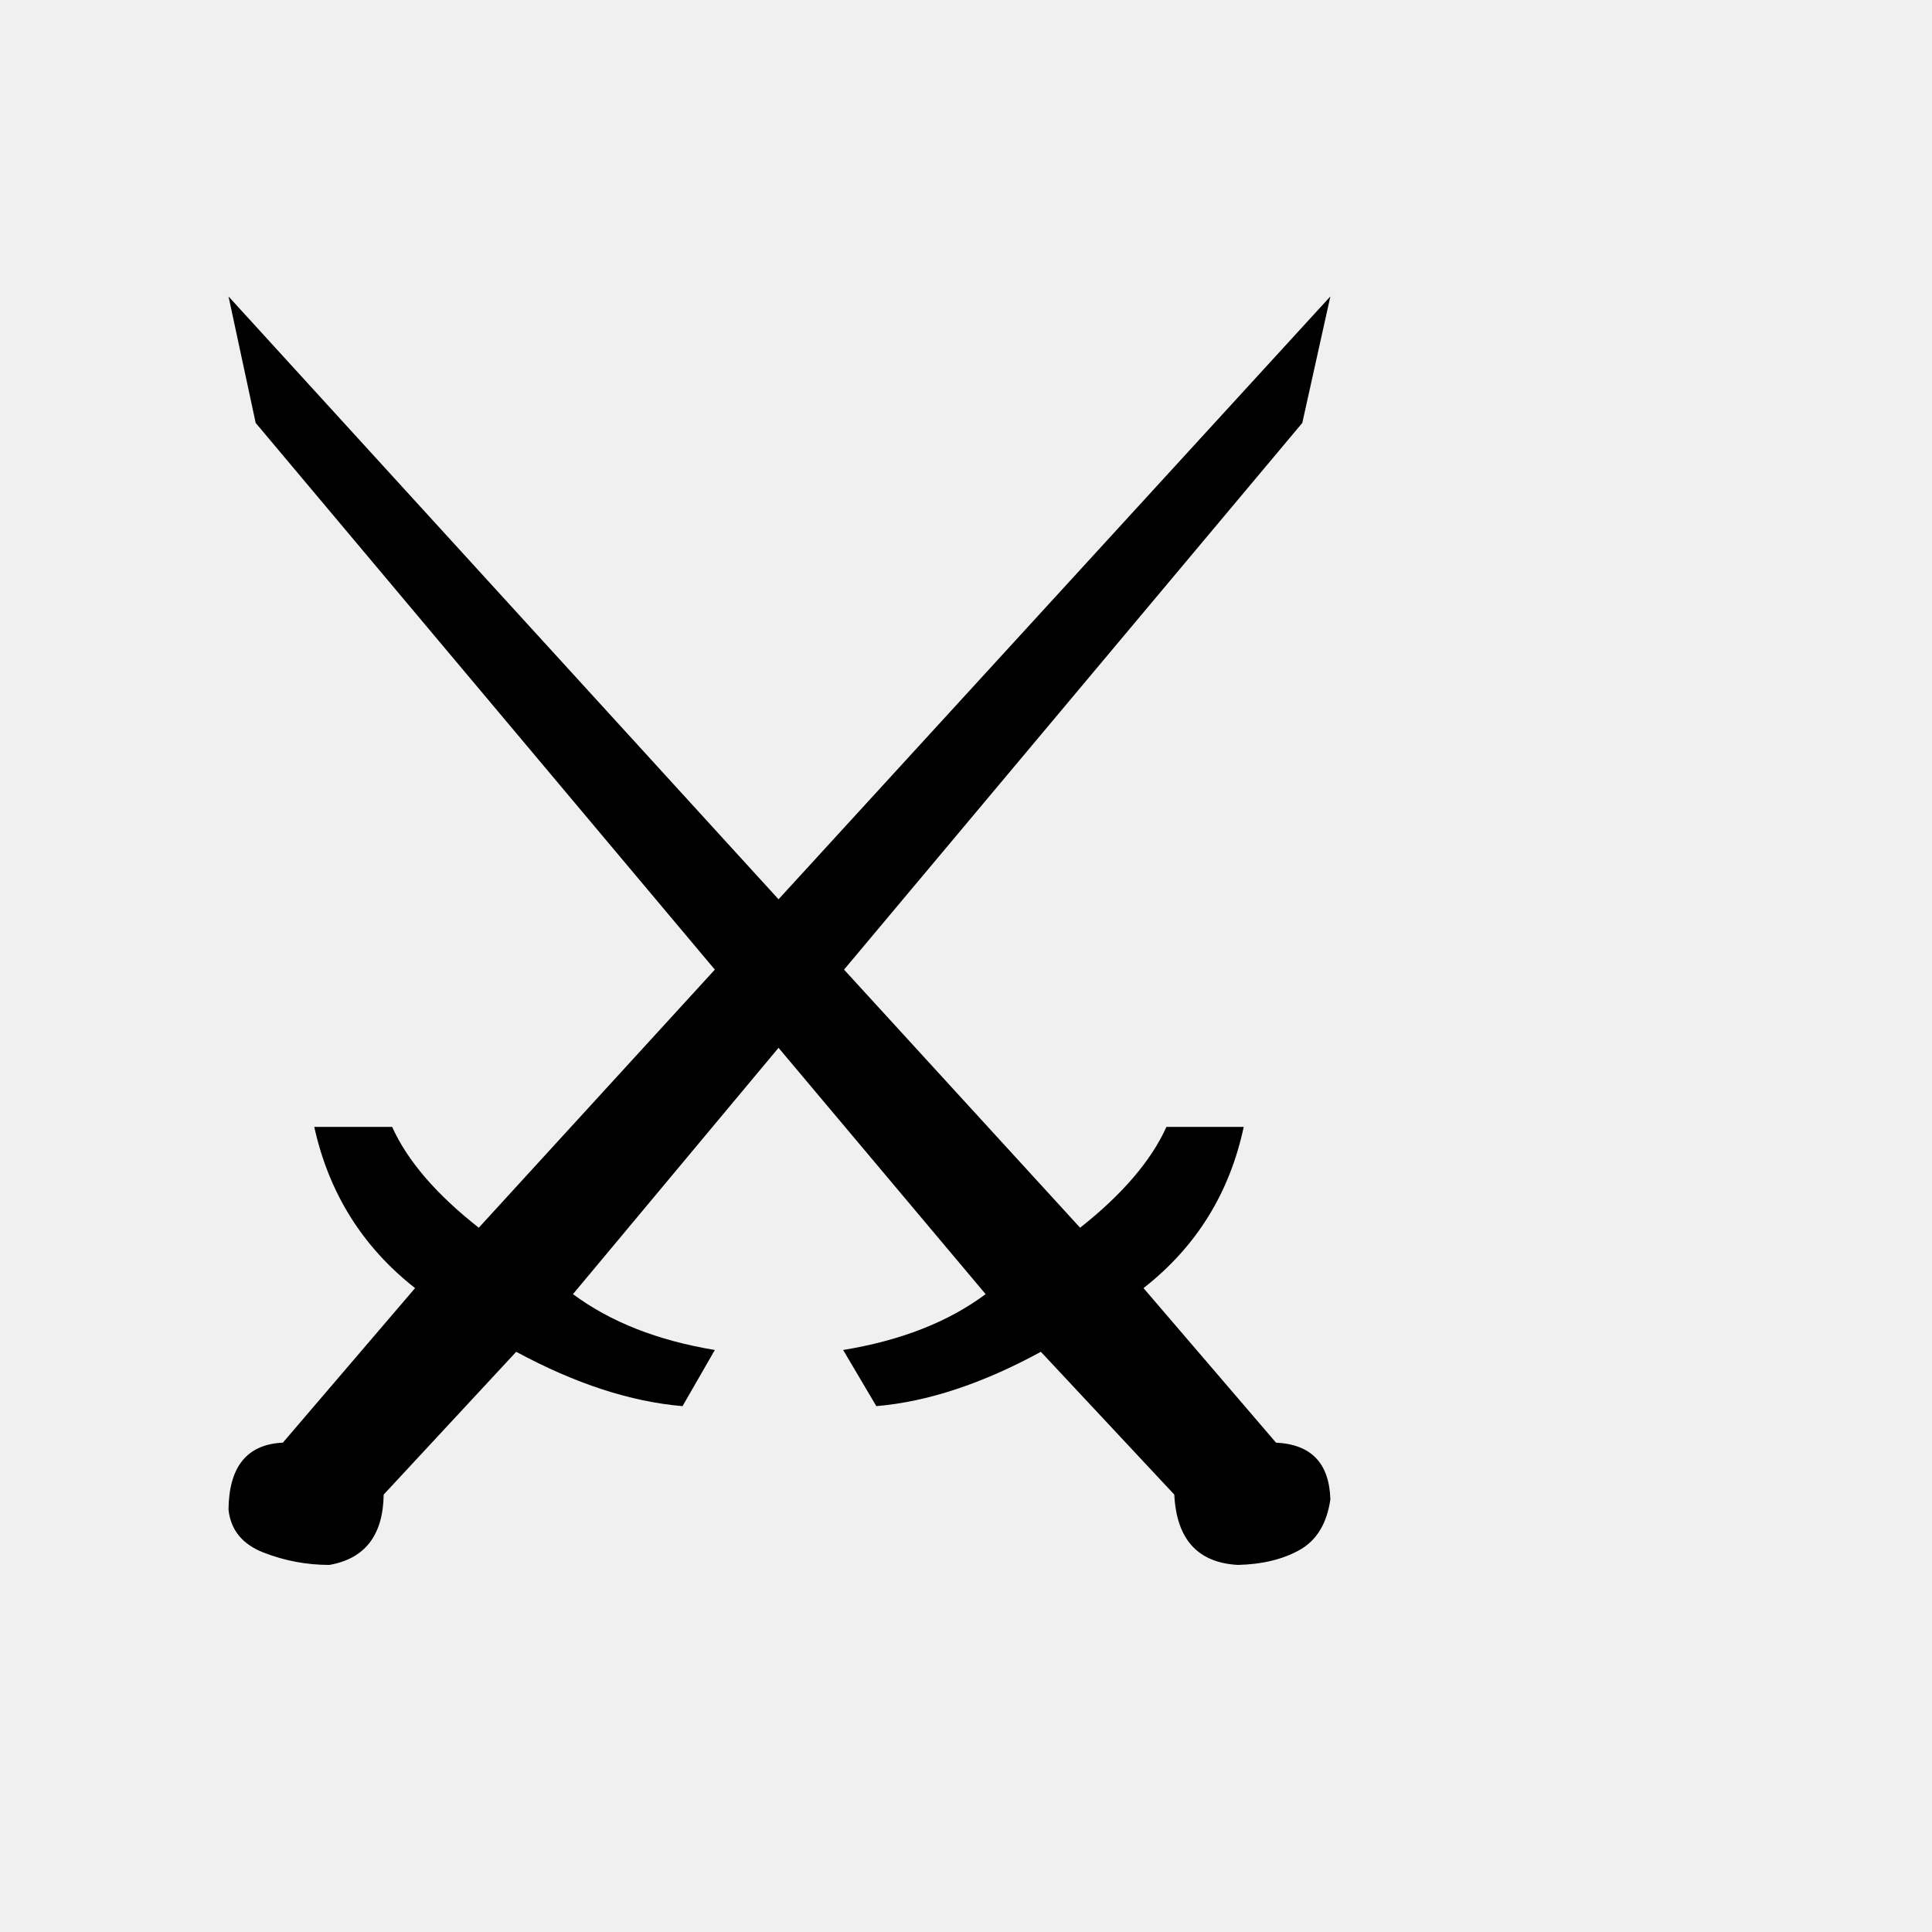
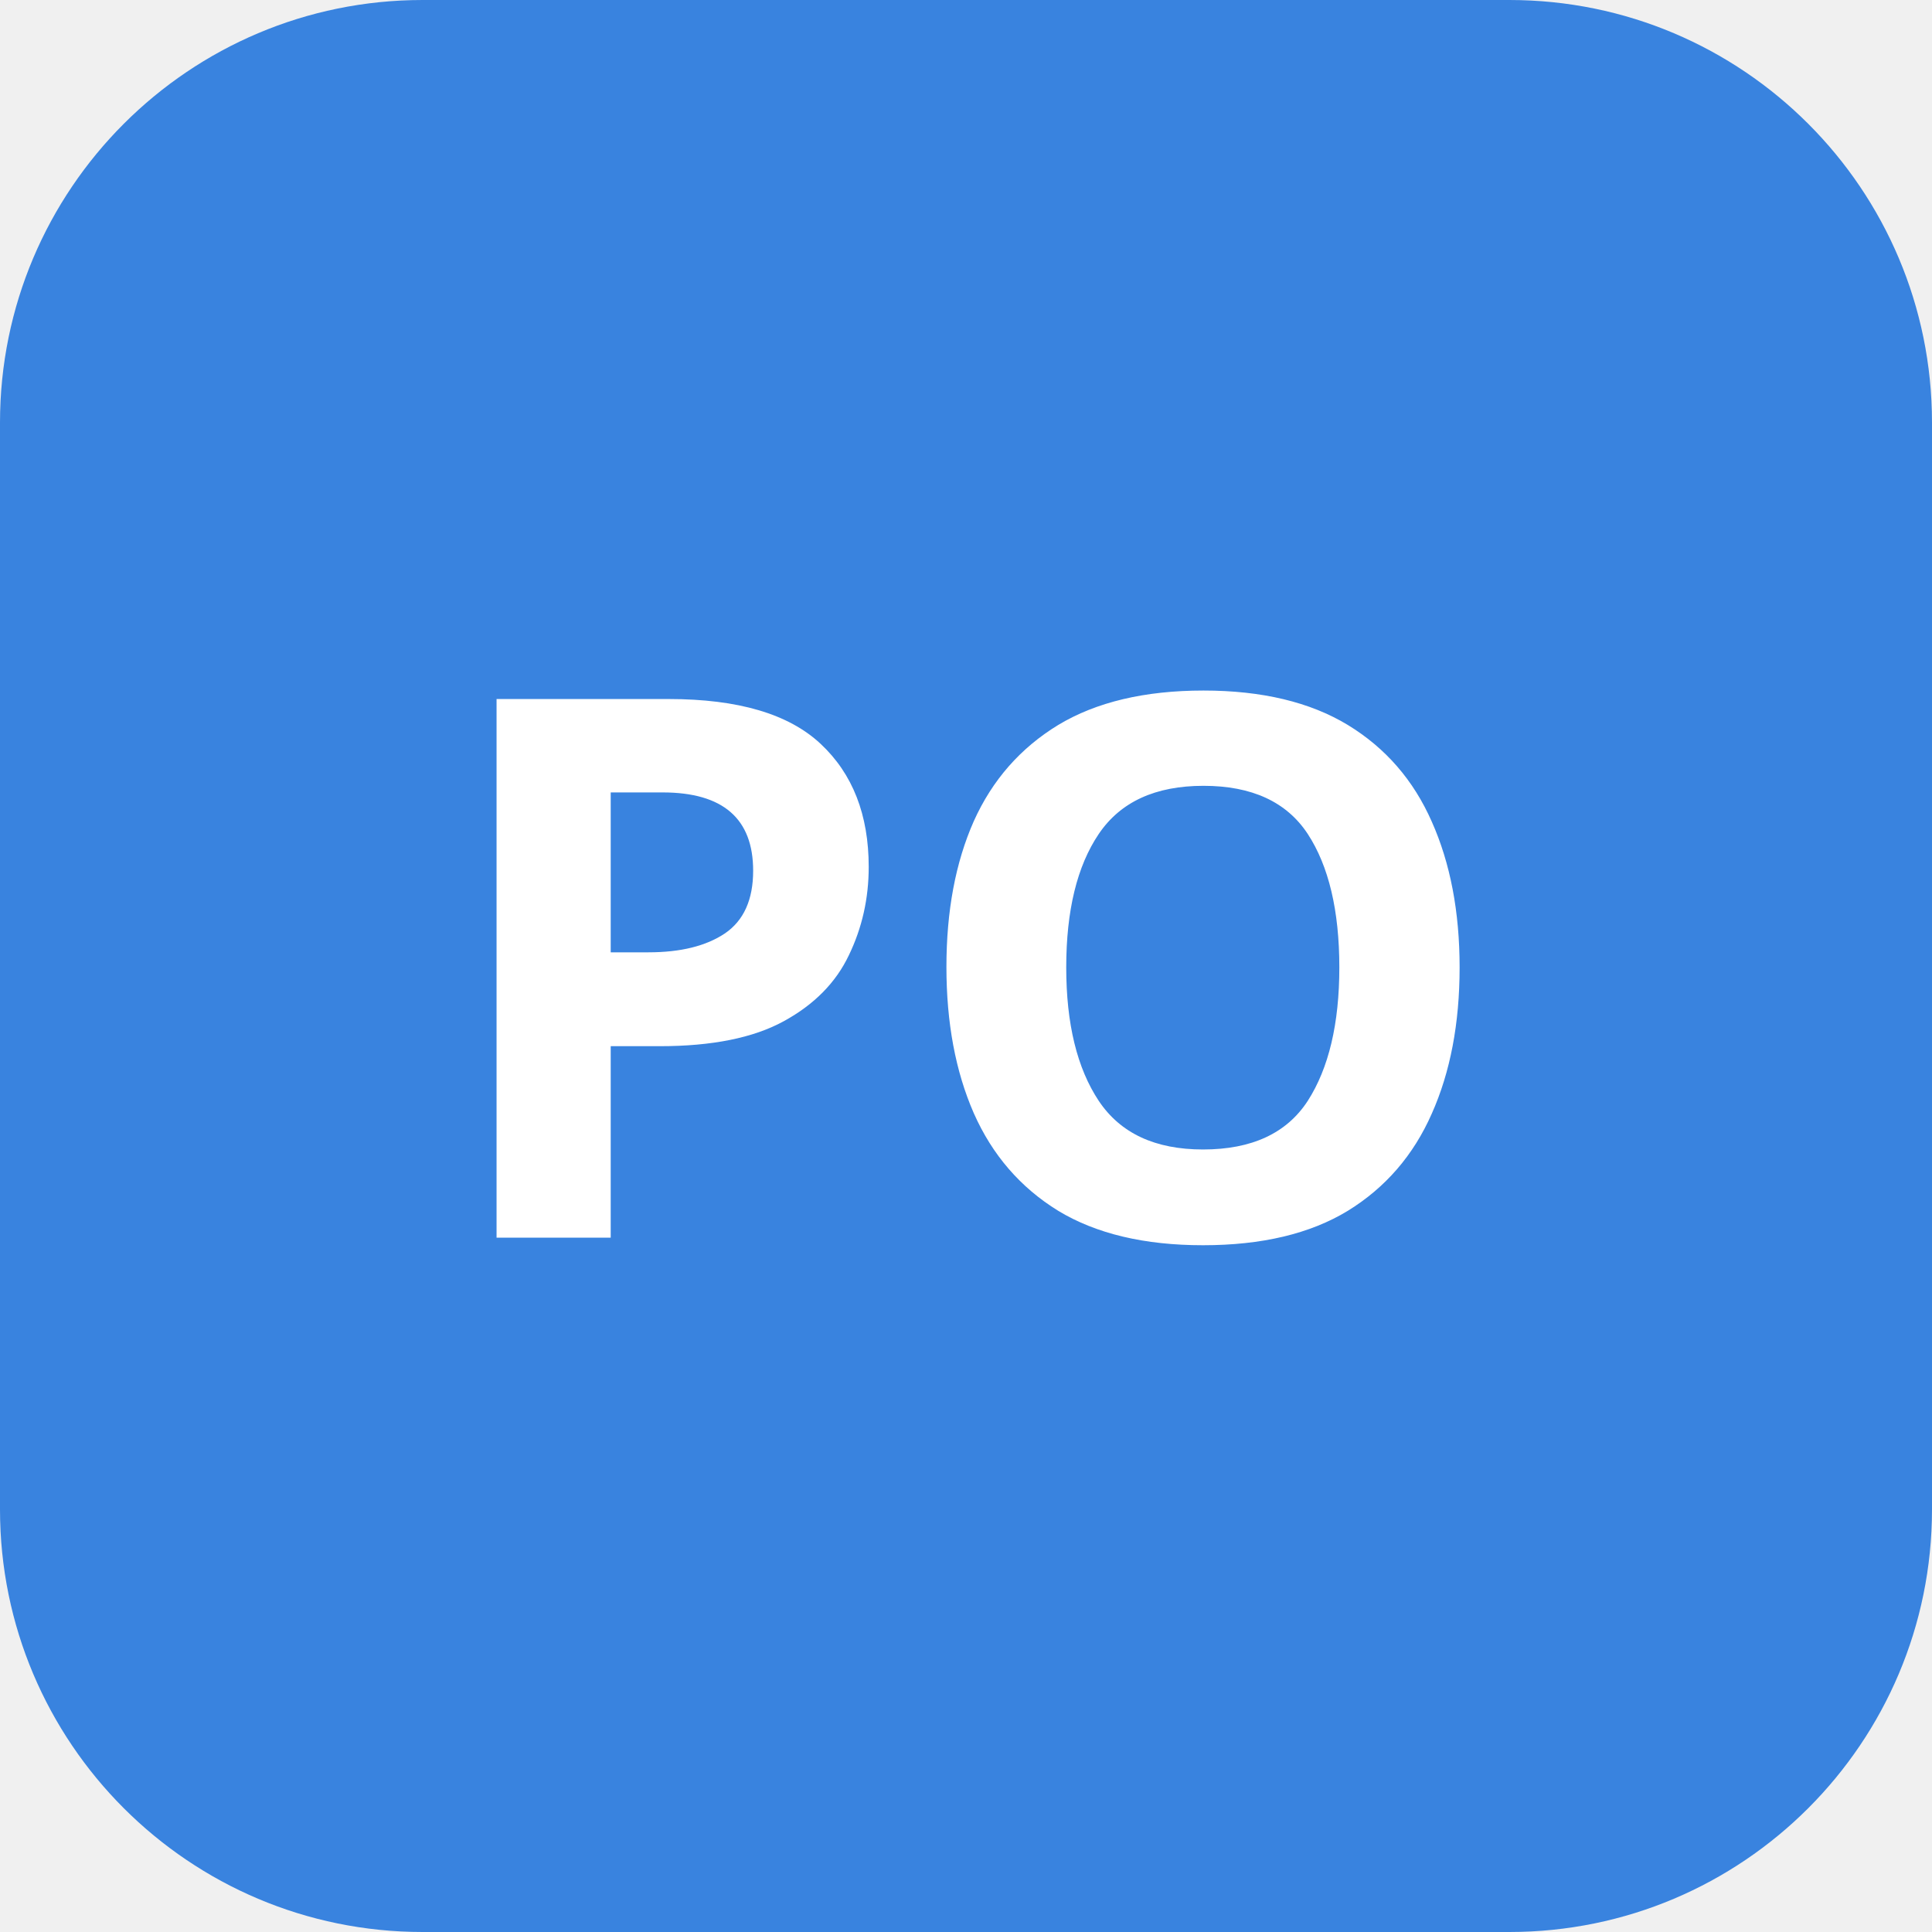
- <svg xmlns="http://www.w3.org/2000/svg" viewBox="0 0 100 100">
-   <text y=".9em" font-size="90">⚔️</text>
+ <svg xmlns="http://www.w3.org/2000/svg" viewBox="0 0 64 64">
+   <rect width="64" height="64" rx="14" fill="#3983df" />
+   <text x="32" y="41" font-family="system-ui,sans-serif" font-size="25" font-weight="700" text-anchor="middle" fill="white">PO</text>
</svg>
